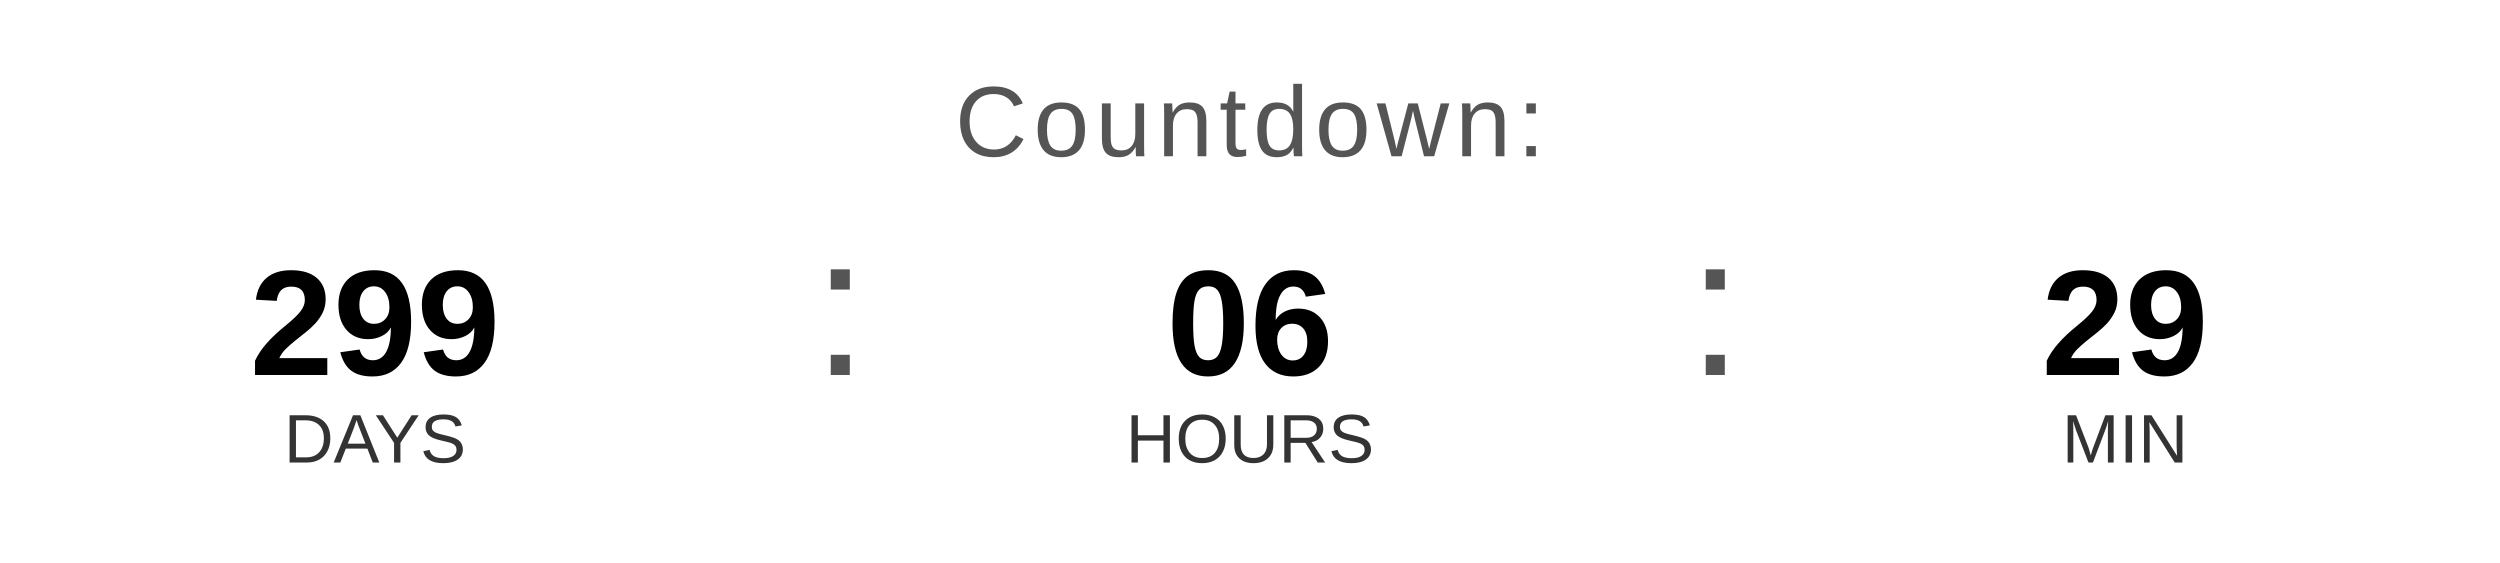
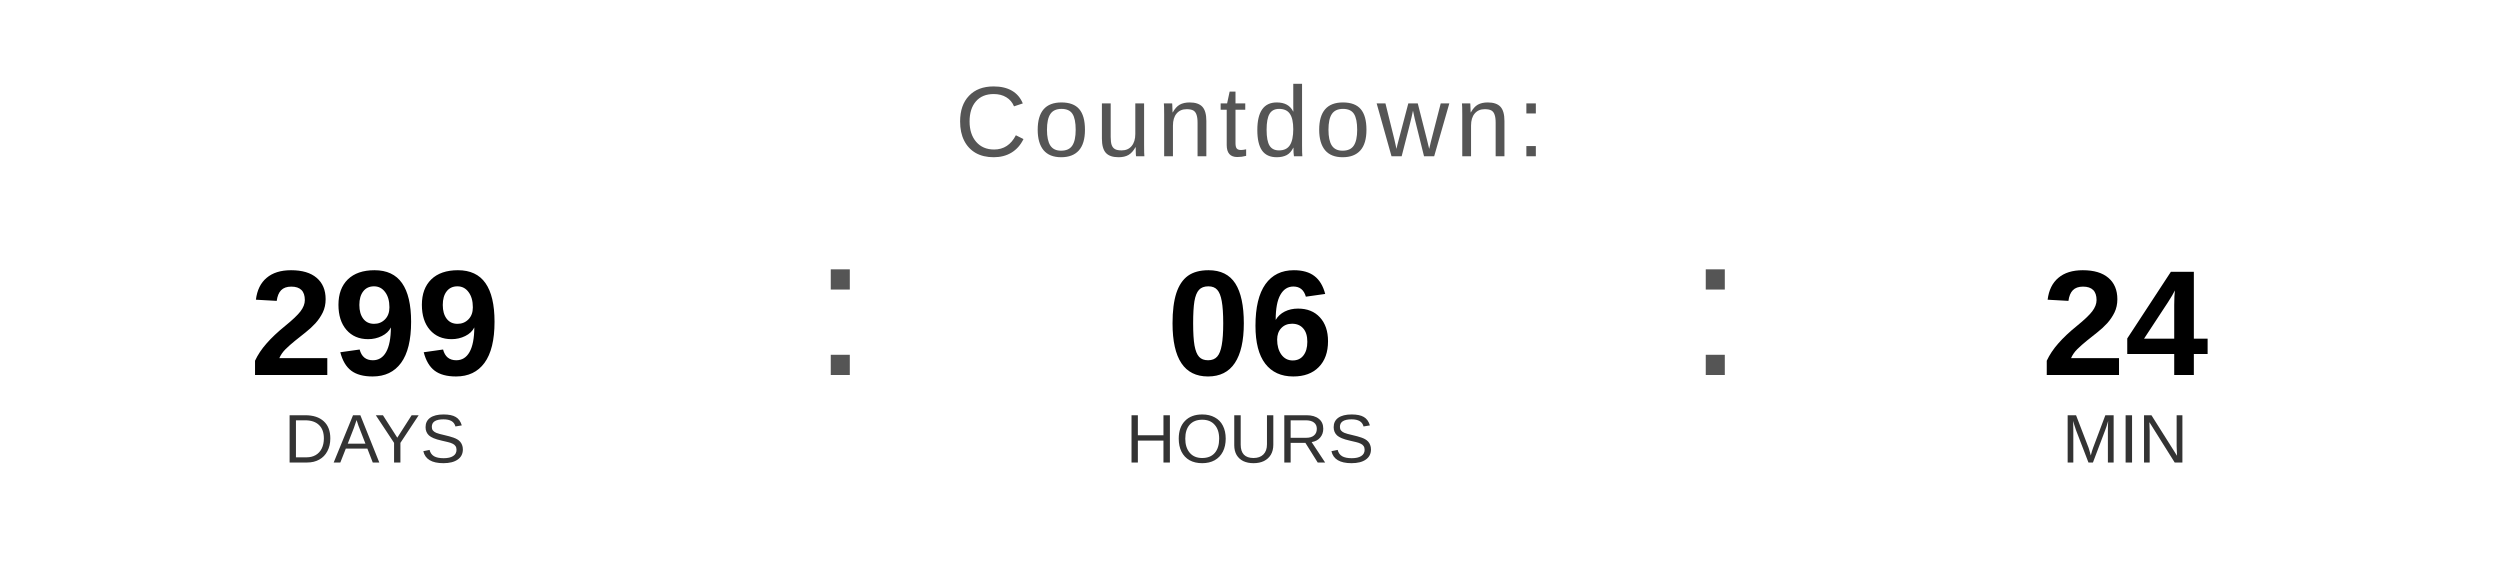
<svg xmlns="http://www.w3.org/2000/svg" width="400" height="90" viewBox="0 0 400 90">
  <text x="200" y="25" font-family="Arial, Helvetica, sans-serif" font-size="16" fill="#555555" text-anchor="middle" letter-spacing="1">
    Countdown:
  </text>
  <text x="60" y="60" font-family="Arial, Helvetica, sans-serif" font-size="24" font-weight="bold" fill="#000000" text-anchor="middle">299</text>
  <text x="60" y="74" font-family="Arial, Helvetica, sans-serif" font-size="11" fill="#333333" text-anchor="middle">DAYS</text>
  <text x="130" y="60" font-family="Arial, sans-serif" font-size="32" fill="#555555">:</text>
  <text x="200" y="60" font-family="Arial, Helvetica, sans-serif" font-size="24" font-weight="bold" fill="#000000" text-anchor="middle">06</text>
  <text x="200" y="74" font-family="Arial, Helvetica, sans-serif" font-size="11" fill="#333333" text-anchor="middle">HOURS</text>
  <text x="270" y="60" font-family="Arial, sans-serif" font-size="32" fill="#555555">:</text>
-   <text x="340" y="60" font-family="Arial, Helvetica, sans-serif" font-size="24" font-weight="bold" fill="#000000" text-anchor="middle">29</text>
+   <text x="340" y="60" font-family="Arial, Helvetica, sans-serif" font-size="24" font-weight="bold" fill="#000000" text-anchor="middle">24</text>
  <text x="340" y="74" font-family="Arial, Helvetica, sans-serif" font-size="11" fill="#333333" text-anchor="middle">MIN</text>
</svg>
